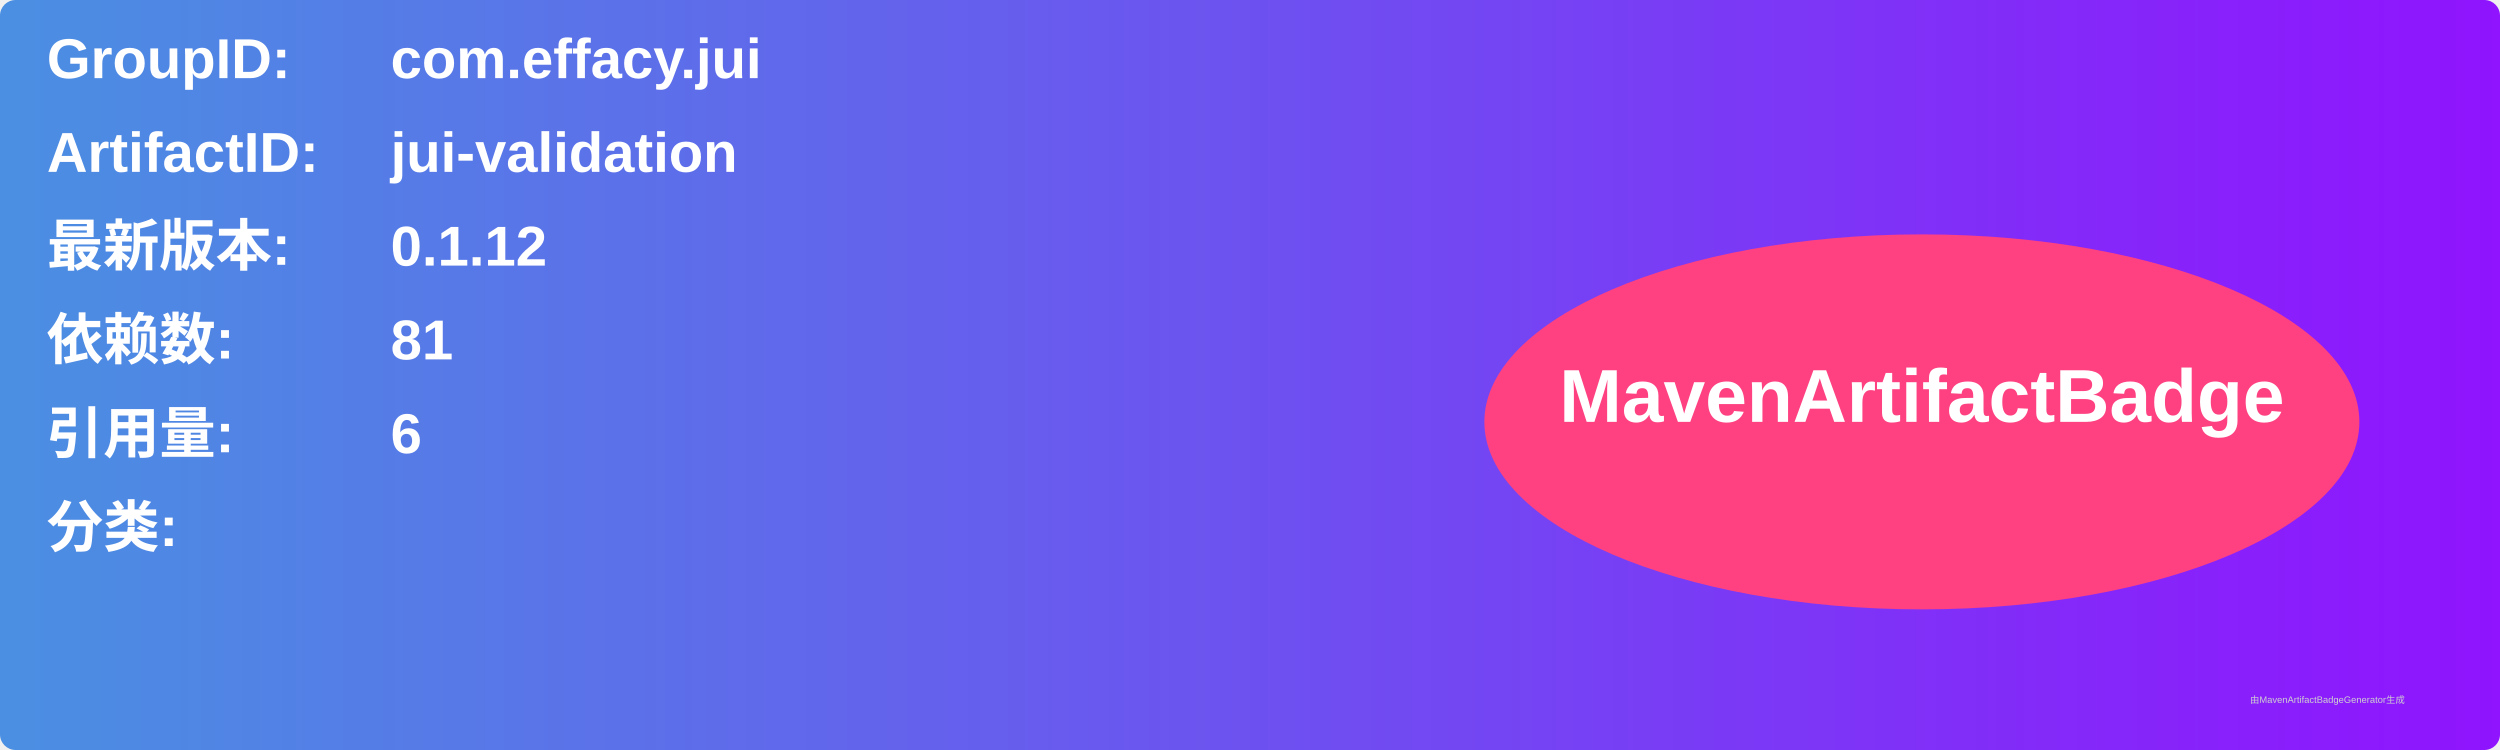
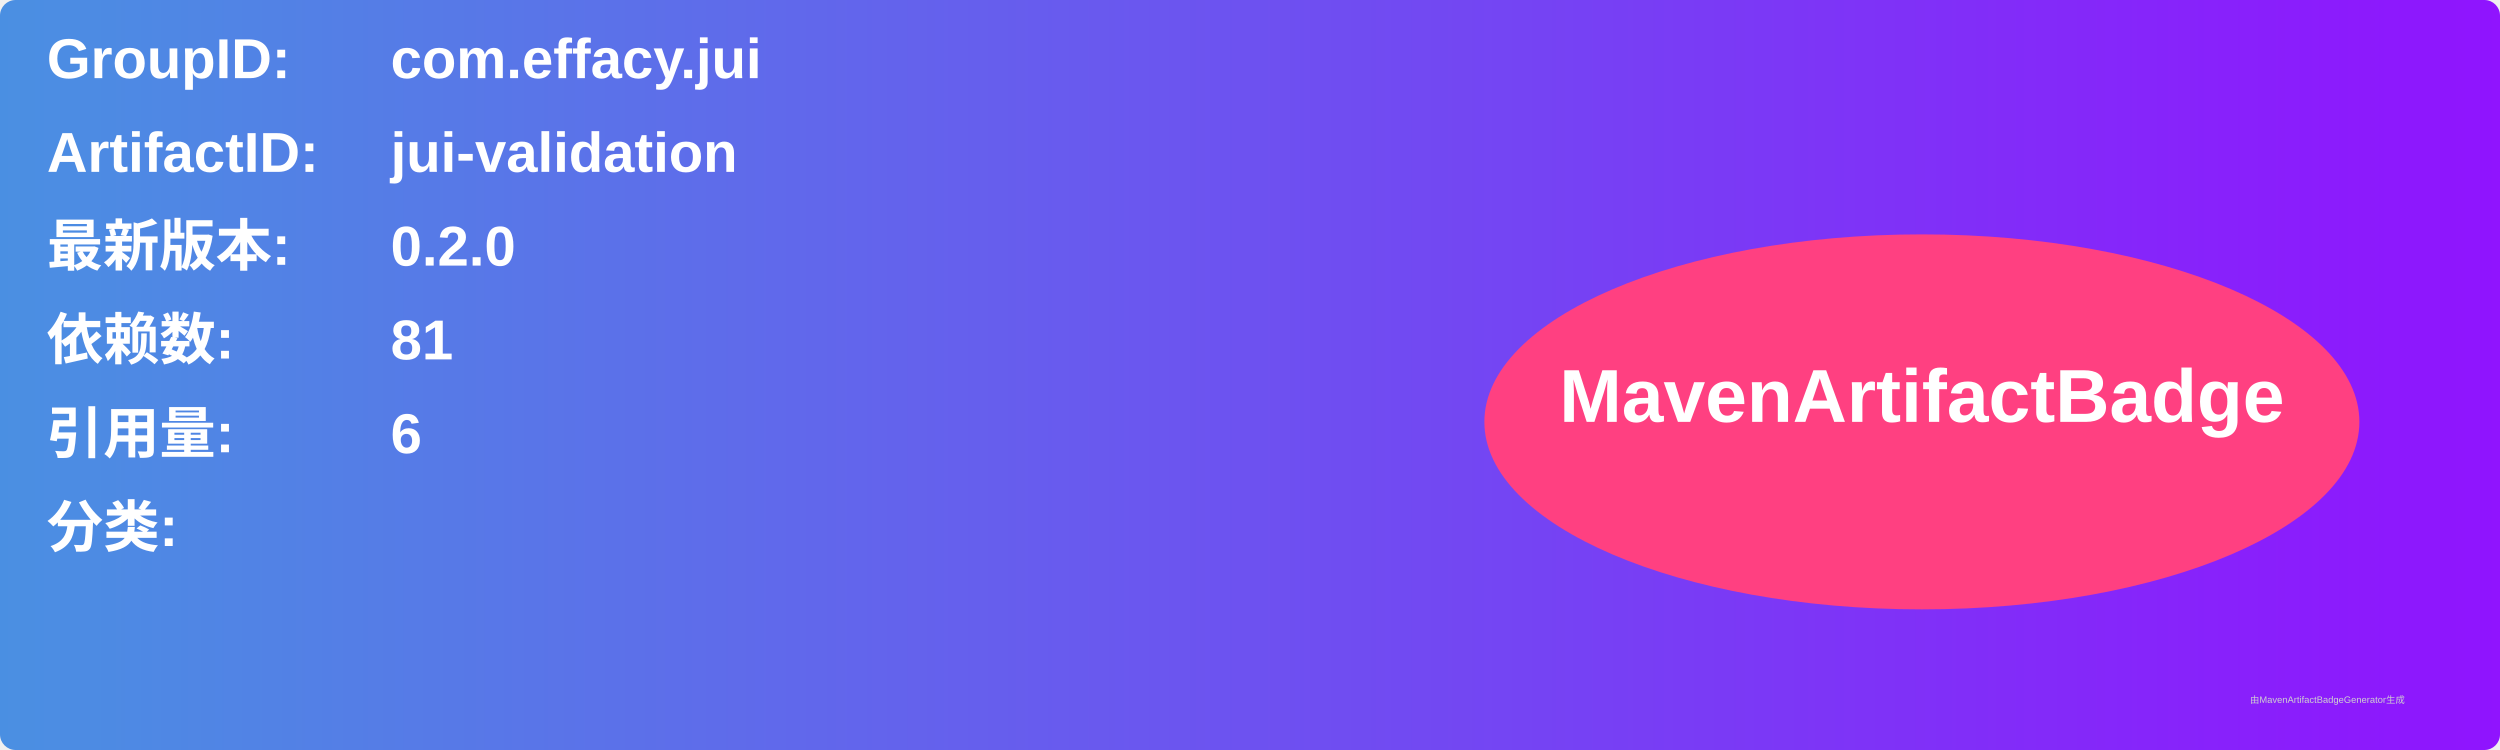
<svg xmlns="http://www.w3.org/2000/svg" width="800" height="240" viewBox="0 0 800 240">
  <linearGradient id="grad" x1="0%" y1="0%" x2="100%" y2="0%">
    <stop offset="0%" stop-color="#4a90e2" />
    <stop offset="100%" stop-color="#9013fe" />
  </linearGradient>
  <rect width="100%" height="100%" rx="5" ry="5" fill="url(#grad)" />
  <g transform="translate(15, 15)">
    <text x="0" y="10" font-family="Arial" font-size="18" fill="white" font-weight="bold" width="260">GroupID:</text>
    <text x="110" y="10" font-family="Arial" font-size="18" fill="white" font-weight="bold" width="460">com.effacy.jui</text>
    <text x="0" y="40" font-family="Arial" font-size="18" fill="white" font-weight="bold" width="260">ArtifactID:</text>
    <text x="110" y="40" font-family="Arial" font-size="18" fill="white" font-weight="bold" width="460">jui-validation</text>
    <text x="0" y="70" font-family="Arial" font-size="18" fill="white" font-weight="bold">最新版本:</text>
    <text x="110" y="70" font-family="Arial" font-size="18" fill="white" font-weight="bold">
-       <tspan font-weight="bold">0.1.12</tspan>
+       <tspan font-weight="bold">0.2.0</tspan>
    </text>
    <text x="0" y="100" font-family="Arial" font-size="18" fill="white" font-weight="bold">依赖数: </text>
    <text x="110" y="100" font-family="Arial" font-size="18" fill="white">
      <tspan font-weight="bold">81</tspan>
    </text>
    <text x="0" y="130" font-family="Arial" font-size="18" fill="white" font-weight="bold">引用量: </text>
    <text x="110" y="130" font-family="Arial" font-size="18" fill="white">
      <tspan font-weight="bold">6</tspan>
    </text>
    <text x="0" y="160" font-family="Arial" font-size="18" fill="white" font-weight="bold">分类:</text>
    <text x="10" y="190" font-family="Arial" font-size="10" fill="white">
      <tspan font-weight="bold" />
    </text>
    <ellipse cx="600" cy="120" rx="140" ry="60" fill="#ff4081" />
    <text x="600" y="120" text-anchor="middle" font-family="Arial" font-size="24" fill="white" font-weight="bold">MavenArtifactBadge</text>
  </g>
  <text x="720" y="225" font-family="Arial" font-size="3" fill="#d0d0d0">由MavenArtifactBadgeGenerator生成</text>
</svg>
